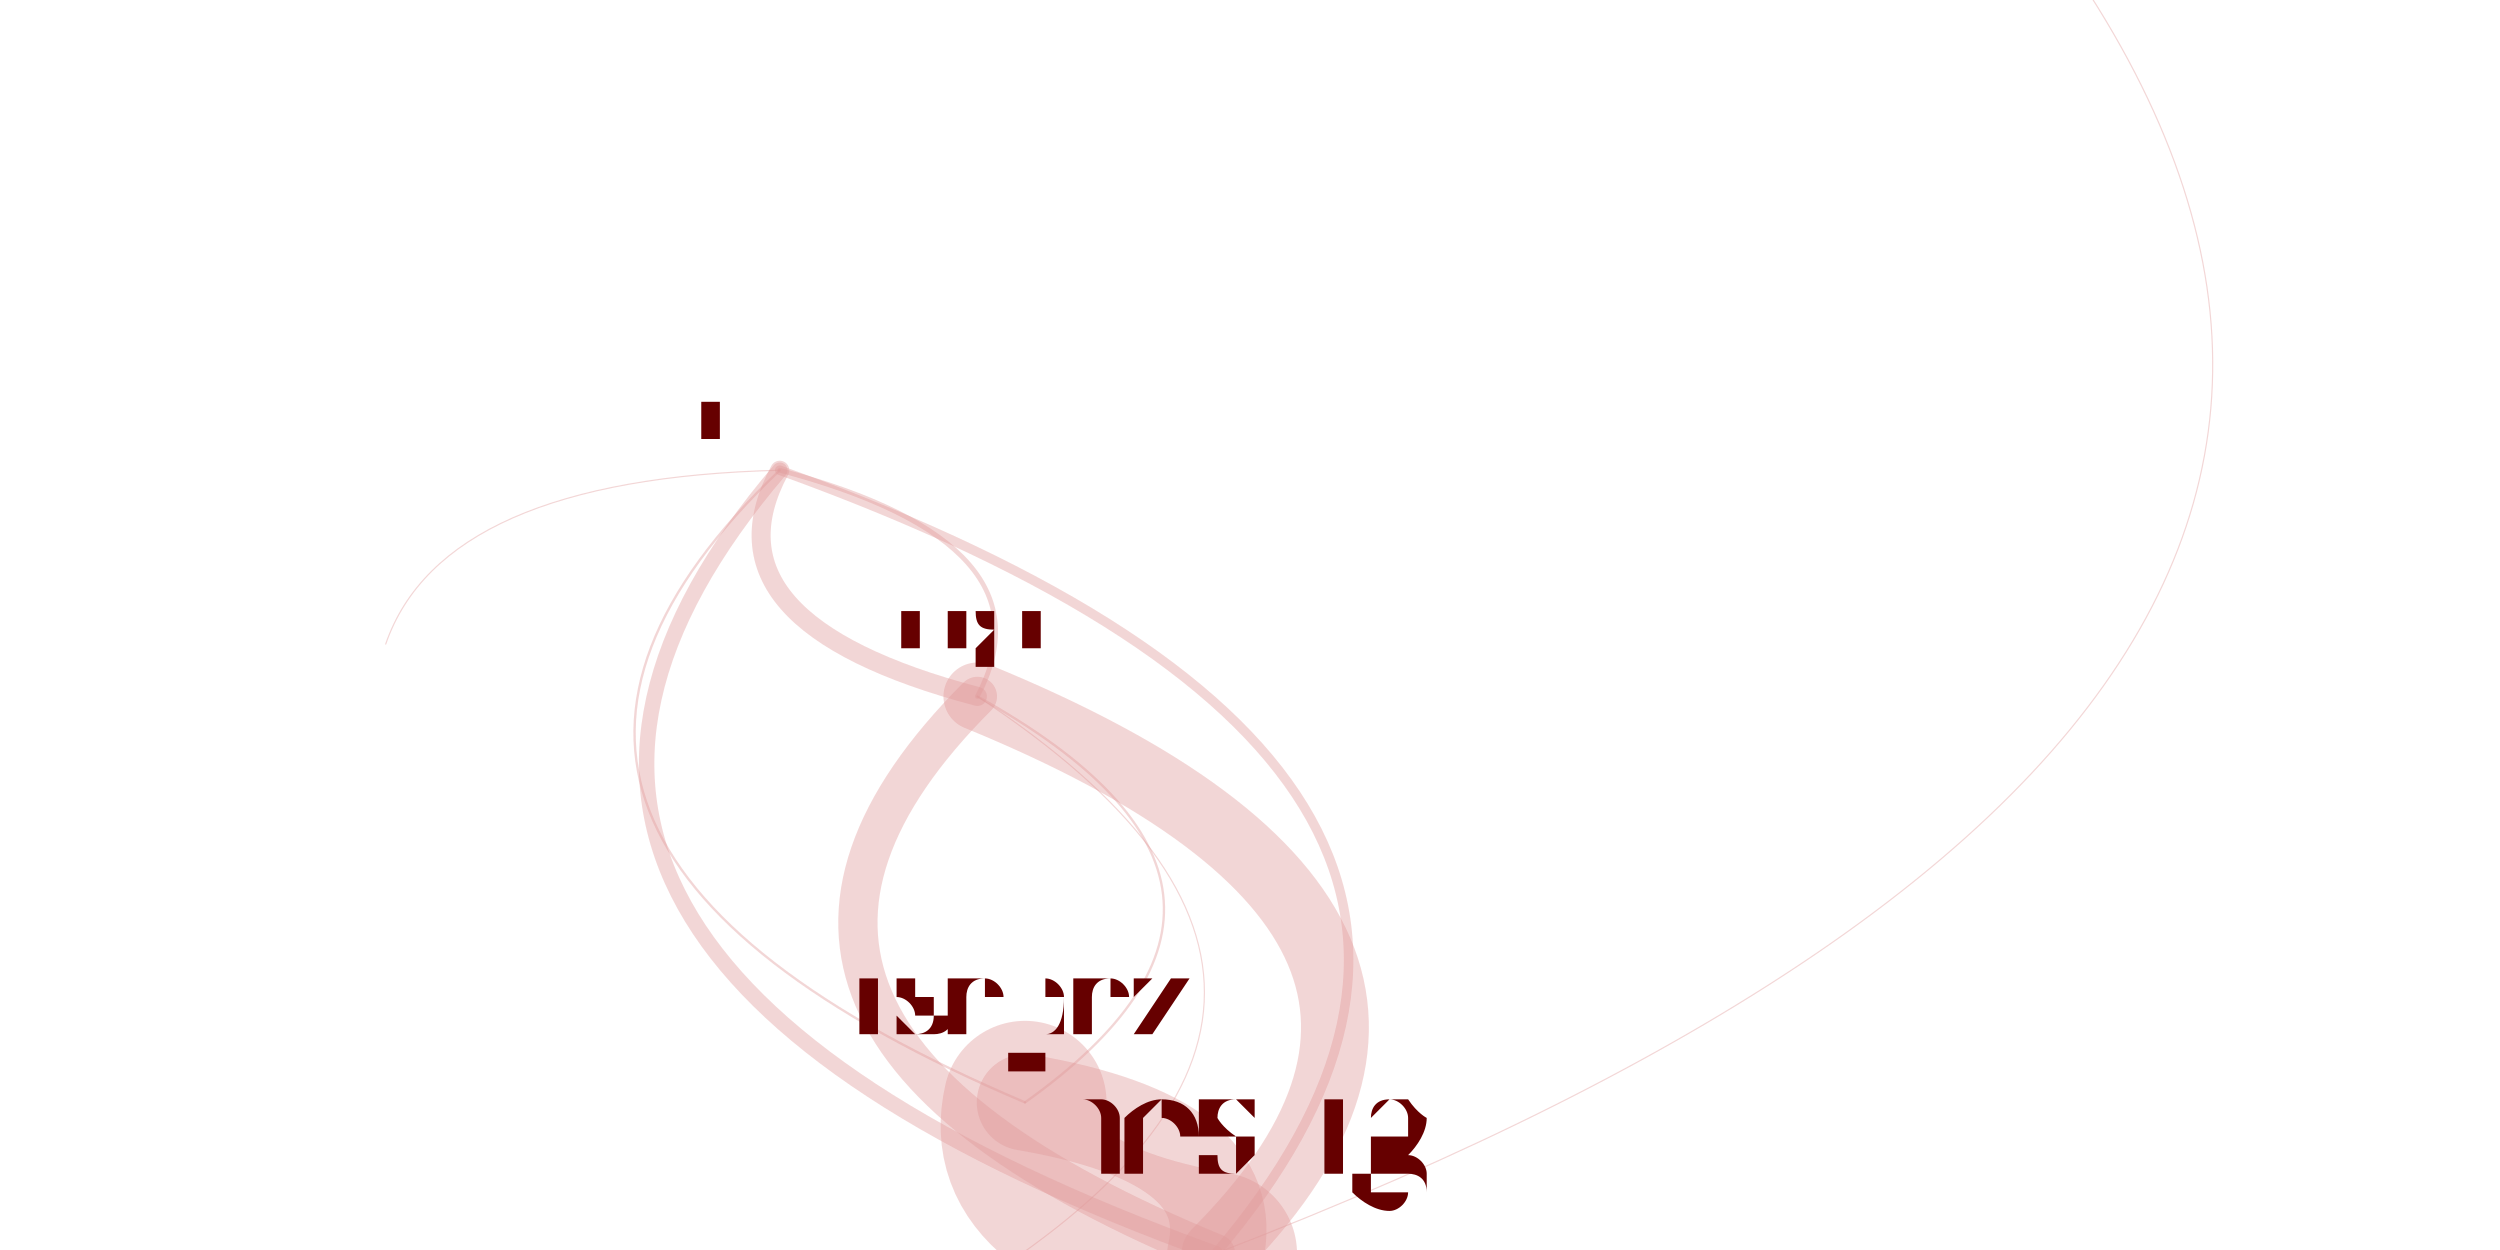
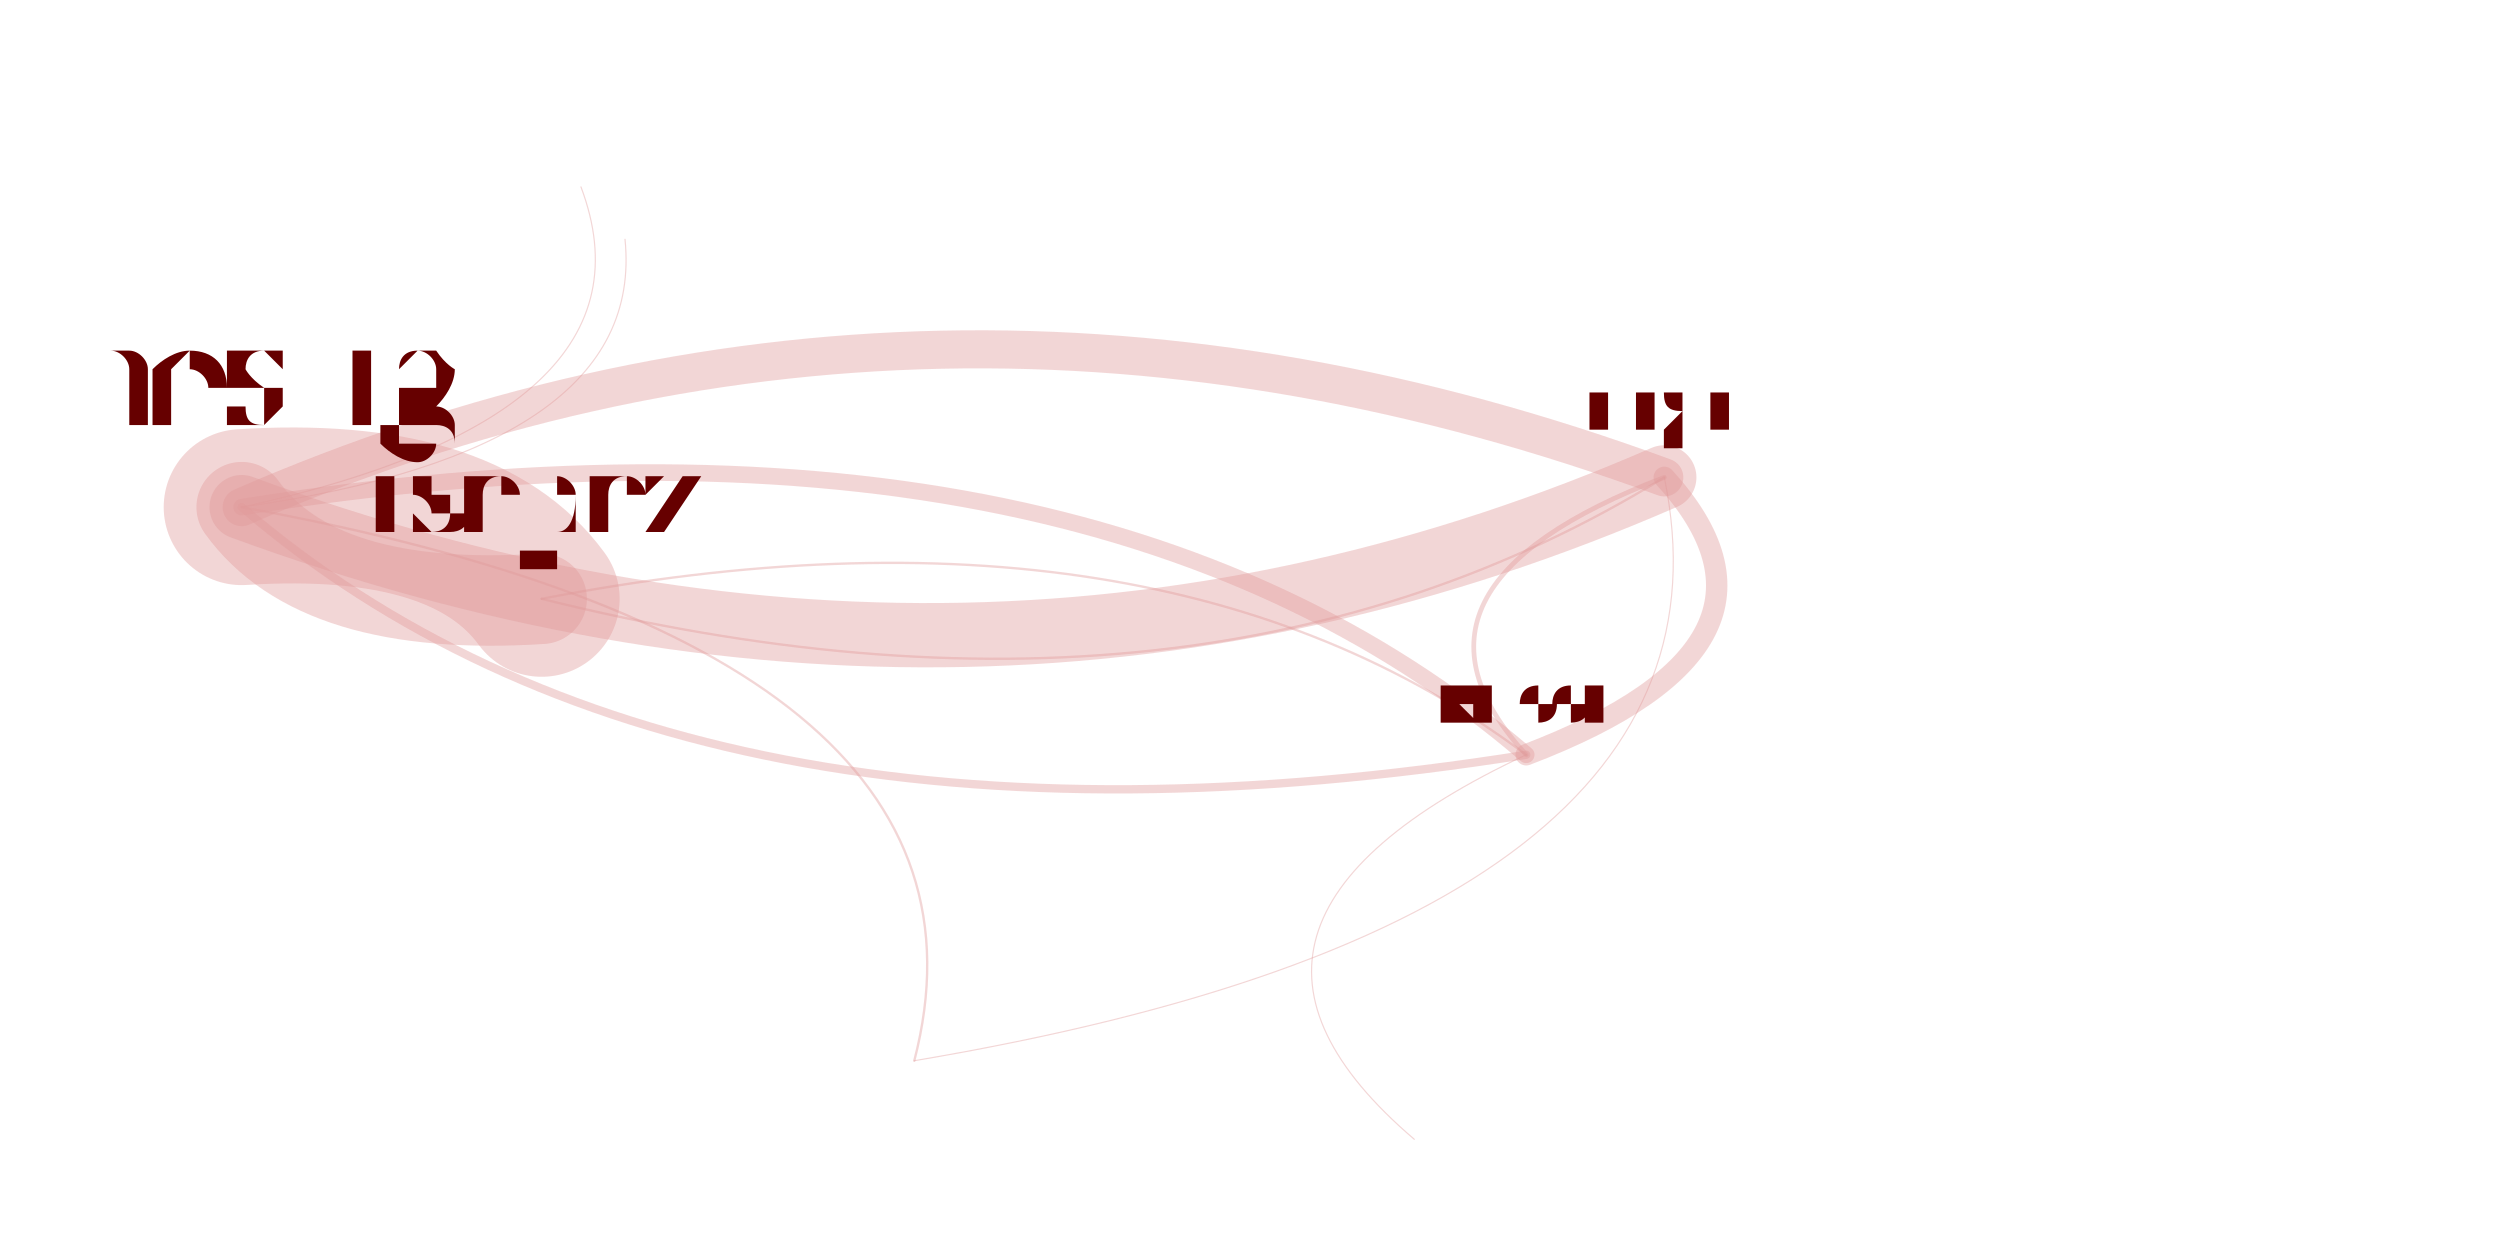
<svg xmlns="http://www.w3.org/2000/svg" width="4000" height="2000" viewBox="-0.025 -0.025 2.05 1.05">
  <style>
    path {
      fill: none;
      stroke-linecap: round;
      stroke-opacity: 0.4;
    }

    text {
      text-anchor: middle;
      alignment-baseline: hanging;
    }
  </style>
  <g opacity="0.4">
-     <path d="M0.745 1.069 Q1.165 0.819 0.771 0.560" stroke="hsl(0.0,100%,35%)" stroke-width="0.001" />
-     <path d="M0.745 1.069 Q0.952 0.698 0.274 0.516" stroke="hsl(0.0,100%,35%)" stroke-width="0" />
-     <path d="M0.745 1.069 Q0.891 1.093 0.971 1.028" stroke="hsl(0.0,100%,35%)" stroke-width="0.002" />
-     <path d="M0.745 1.069 Q0.714 0.934 0.444 0.919" stroke="hsl(0.0,100%,35%)" stroke-width="0" />
-     <path d="M0.771 0.560 Q0.839 0.432 0.605 0.370" stroke="hsl(0.0,100%,35%)" stroke-width="0.004" />
-     <path d="M0.771 0.560 Q0.497 0.834 0.971 1.028" stroke="hsl(0.0,100%,35%)" stroke-width="0.033" />
-     <path d="M0.771 0.560 Q0.557 0.439 0.274 0.516" stroke="hsl(0.0,100%,35%)" stroke-width="0" />
-     <path d="M0.971 1.028 Q0.993 0.932 0.811 0.901" stroke="hsl(0.0,100%,35%)" stroke-width="0.081" />
-     <path d="M0.971 1.028 Q1.314 0.626 0.605 0.370" stroke="hsl(0.0,100%,35%)" stroke-width="0.008" />
-     <path d="M0.971 1.028 Q1.245 0.754 0.771 0.560" stroke="hsl(0.0,100%,35%)" stroke-width="0.057" />
-     <path d="M0.971 1.028 Q1.161 1.167 1.474 1.105" stroke="hsl(0.0,100%,35%)" stroke-width="0.001" />
-     <path d="M0.971 1.028 Q1.337 0.915 1.198 0.712" stroke="hsl(0.0,100%,35%)" stroke-width="0" />
-     <path d="M0.971 1.028 Q1.223 1.032 1.286 0.910" stroke="hsl(0.0,100%,35%)" stroke-width="0" />
-     <path d="M0.971 1.028 Q2.253 0.535 1.573 -0.198" stroke="hsl(0.0,100%,35%)" stroke-width="0.001" />
-     <path d="M0.971 1.028 Q1.405 0.997 1.442 0.779" stroke="hsl(0.0,100%,35%)" stroke-width="0" />
-     <path d="M0.605 0.370 Q0.536 0.498 0.771 0.560" stroke="hsl(0.0,100%,35%)" stroke-width="0.016" />
-     <path d="M0.605 0.370 Q0.262 0.772 0.971 1.028" stroke="hsl(0.0,100%,35%)" stroke-width="0.013" />
-     <path d="M0.605 0.370 Q0.283 0.677 0.811 0.901" stroke="hsl(0.0,100%,35%)" stroke-width="0.002" />
-     <path d="M0.605 0.370 Q0.322 0.377 0.274 0.516" stroke="hsl(0.0,100%,35%)" stroke-width="0.001" />
-     <path d="M0.811 0.901 Q0.789 0.996 0.971 1.028" stroke="hsl(0.0,100%,35%)" stroke-width="0.137" />
-     <path d="M0.811 0.901 Q1.132 0.594 0.605 0.370" stroke="hsl(0.0,100%,35%)" stroke-width="0" />
-     <path d="M0.811 0.901 Q0.972 0.807 0.825 0.708" stroke="hsl(0.0,100%,35%)" stroke-width="0" />
-     <path d="M0.811 0.901 Q1.063 0.722 0.771 0.560" stroke="hsl(0.0,100%,35%)" stroke-width="0.002" />
+     <path d="M0.718 0.866 Q1.425 0.747 1.348 0.376" stroke="hsl(0.0,100%,35%)" stroke-width="0.001" />
+     <path d="M0.718 0.866 Q0.875 0.983 1.138 0.932" stroke="hsl(0.0,100%,35%)" stroke-width="0" />
+     <path d="M0.718 0.866 Q0.808 0.520 0.153 0.401" stroke="hsl(0.0,100%,35%)" stroke-width="0.002" />
+     <path d="M0.718 0.866 Q0.775 0.784 0.627 0.738" stroke="hsl(0.0,100%,35%)" stroke-width="0" />
+     <path d="M1.348 0.376 Q1.104 0.469 1.232 0.609" stroke="hsl(0.0,100%,35%)" stroke-width="0.004" />
+     <path d="M1.348 0.376 Q0.731 0.149 0.153 0.401" stroke="hsl(0.0,100%,35%)" stroke-width="0.032" />
+     <path d="M1.348 0.376 Q0.798 0.612 1.138 0.932" stroke="hsl(0.0,100%,35%)" stroke-width="0" />
+     <path d="M0.153 0.401 Q0.217 0.490 0.405 0.478" stroke="hsl(0.0,100%,35%)" stroke-width="0.076" />
+     <path d="M0.153 0.401 Q0.526 0.721 1.232 0.609" stroke="hsl(0.0,100%,35%)" stroke-width="0.007" />
+     <path d="M0.153 0.401 Q0.770 0.628 1.348 0.376" stroke="hsl(0.0,100%,35%)" stroke-width="0.054" />
+     <path d="M0.153 0.401 Q0.493 0.353 0.475 0.176" stroke="hsl(0.0,100%,35%)" stroke-width="0.001" />
+     <path d="M0.153 0.401 Q0.736 0.412 0.887 0.130" stroke="hsl(0.0,100%,35%)" stroke-width="0" />
+     <path d="M0.153 0.401 Q0.855 0.364 0.938 0.013" stroke="hsl(0.0,100%,35%)" stroke-width="0" />
+     <path d="M0.153 0.401 Q0.510 0.323 0.438 0.132" stroke="hsl(0.0,100%,35%)" stroke-width="0.001" />
+     <path d="M1.232 0.609 Q0.859 0.289 0.153 0.401" stroke="hsl(0.0,100%,35%)" stroke-width="0.014" />
+     <path d="M1.232 0.609 Q1.476 0.516 1.348 0.376" stroke="hsl(0.0,100%,35%)" stroke-width="0.018" />
+     <path d="M1.232 0.609 Q0.927 0.752 1.138 0.932" stroke="hsl(0.0,100%,35%)" stroke-width="0.001" />
+     <path d="M1.232 0.609 Q0.923 0.378 0.405 0.478" stroke="hsl(0.0,100%,35%)" stroke-width="0.002" />
+     <path d="M0.405 0.478 Q0.340 0.389 0.153 0.401" stroke="hsl(0.0,100%,35%)" stroke-width="0.131" />
+     <path d="M0.405 0.478 Q0.714 0.709 1.232 0.609" stroke="hsl(0.0,100%,35%)" stroke-width="0" />
+     <path d="M0.405 0.478 Q0.518 0.546 0.676 0.506" stroke="hsl(0.0,100%,35%)" stroke-width="0" />
+     <path d="M0.405 0.478 Q0.958 0.616 1.348 0.376" stroke="hsl(0.0,100%,35%)" stroke-width="0.002" />
  </g>
-   <text x="0.745" y="1.062" font-size="0.013" fill="hsl(0.0,100%,20%)">kjlubick</text>
-   <text x="0.771" y="0.520" font-size="0.079" fill="hsl(0.0,100%,20%)">nigi</text>
-   <text x="0.274" y="0.512" font-size="0.009" fill="hsl(0.0,100%,20%)">bungeman</text>
-   <text x="0.971" y="0.960" font-size="0.136" fill="hsl(0.0,100%,20%)">thestig</text>
-   <text x="0.444" y="0.918" font-size="0.004" fill="hsl(0.0,100%,20%)">npm</text>
-   <text x="0.605" y="0.345" font-size="0.049" fill="hsl(0.0,100%,20%)">kmoon</text>
-   <text x="0.811" y="0.845" font-size="0.111" fill="hsl(0.0,100%,20%)">tsepez</text>
-   <text x="1.474" y="1.102" font-size="0.005" fill="hsl(0.0,100%,20%)">thomasanderson</text>
-   <text x="1.198" y="0.710" font-size="0.004" fill="hsl(0.0,100%,20%)">drott</text>
-   <text x="1.286" y="0.908" font-size="0.004" fill="hsl(0.0,100%,20%)">thakis</text>
-   <text x="1.573" y="-0.201" font-size="0.007" fill="hsl(0.0,100%,20%)">dhoss</text>
-   <text x="1.442" y="0.777" font-size="0.004" fill="hsl(0.0,100%,20%)">weili</text>
-   <text x="0.825" y="0.706" font-size="0.004" fill="hsl(0.0,100%,20%)">dcheng</text>
+   <text x="0.718" y="0.859" font-size="0.013" fill="hsl(0.0,100%,20%)">kjlubick</text>
+   <text x="1.348" y="0.336" font-size="0.08" fill="hsl(0.0,100%,20%)">nigi</text>
+   <text x="1.138" y="0.927" font-size="0.009" fill="hsl(0.0,100%,20%)">bungeman</text>
+   <text x="0.153" y="0.333" font-size="0.136" fill="hsl(0.0,100%,20%)">thestig</text>
+   <text x="0.627" y="0.736" font-size="0.004" fill="hsl(0.0,100%,20%)">npm</text>
+   <text x="1.232" y="0.583" font-size="0.052" fill="hsl(0.0,100%,20%)">kmoon</text>
+   <text x="0.405" y="0.423" font-size="0.11" fill="hsl(0.0,100%,20%)">tsepez</text>
+   <text x="0.475" y="0.174" font-size="0.005" fill="hsl(0.0,100%,20%)">thomasanderson</text>
+   <text x="0.887" y="0.128" font-size="0.004" fill="hsl(0.0,100%,20%)">drott</text>
+   <text x="0.938" y="0.011" font-size="0.004" fill="hsl(0.0,100%,20%)">thakis</text>
+   <text x="0.438" y="0.129" font-size="0.007" fill="hsl(0.0,100%,20%)">dhoss</text>
+   <text x="0.676" y="0.504" font-size="0.004" fill="hsl(0.0,100%,20%)">dcheng</text>
</svg>
